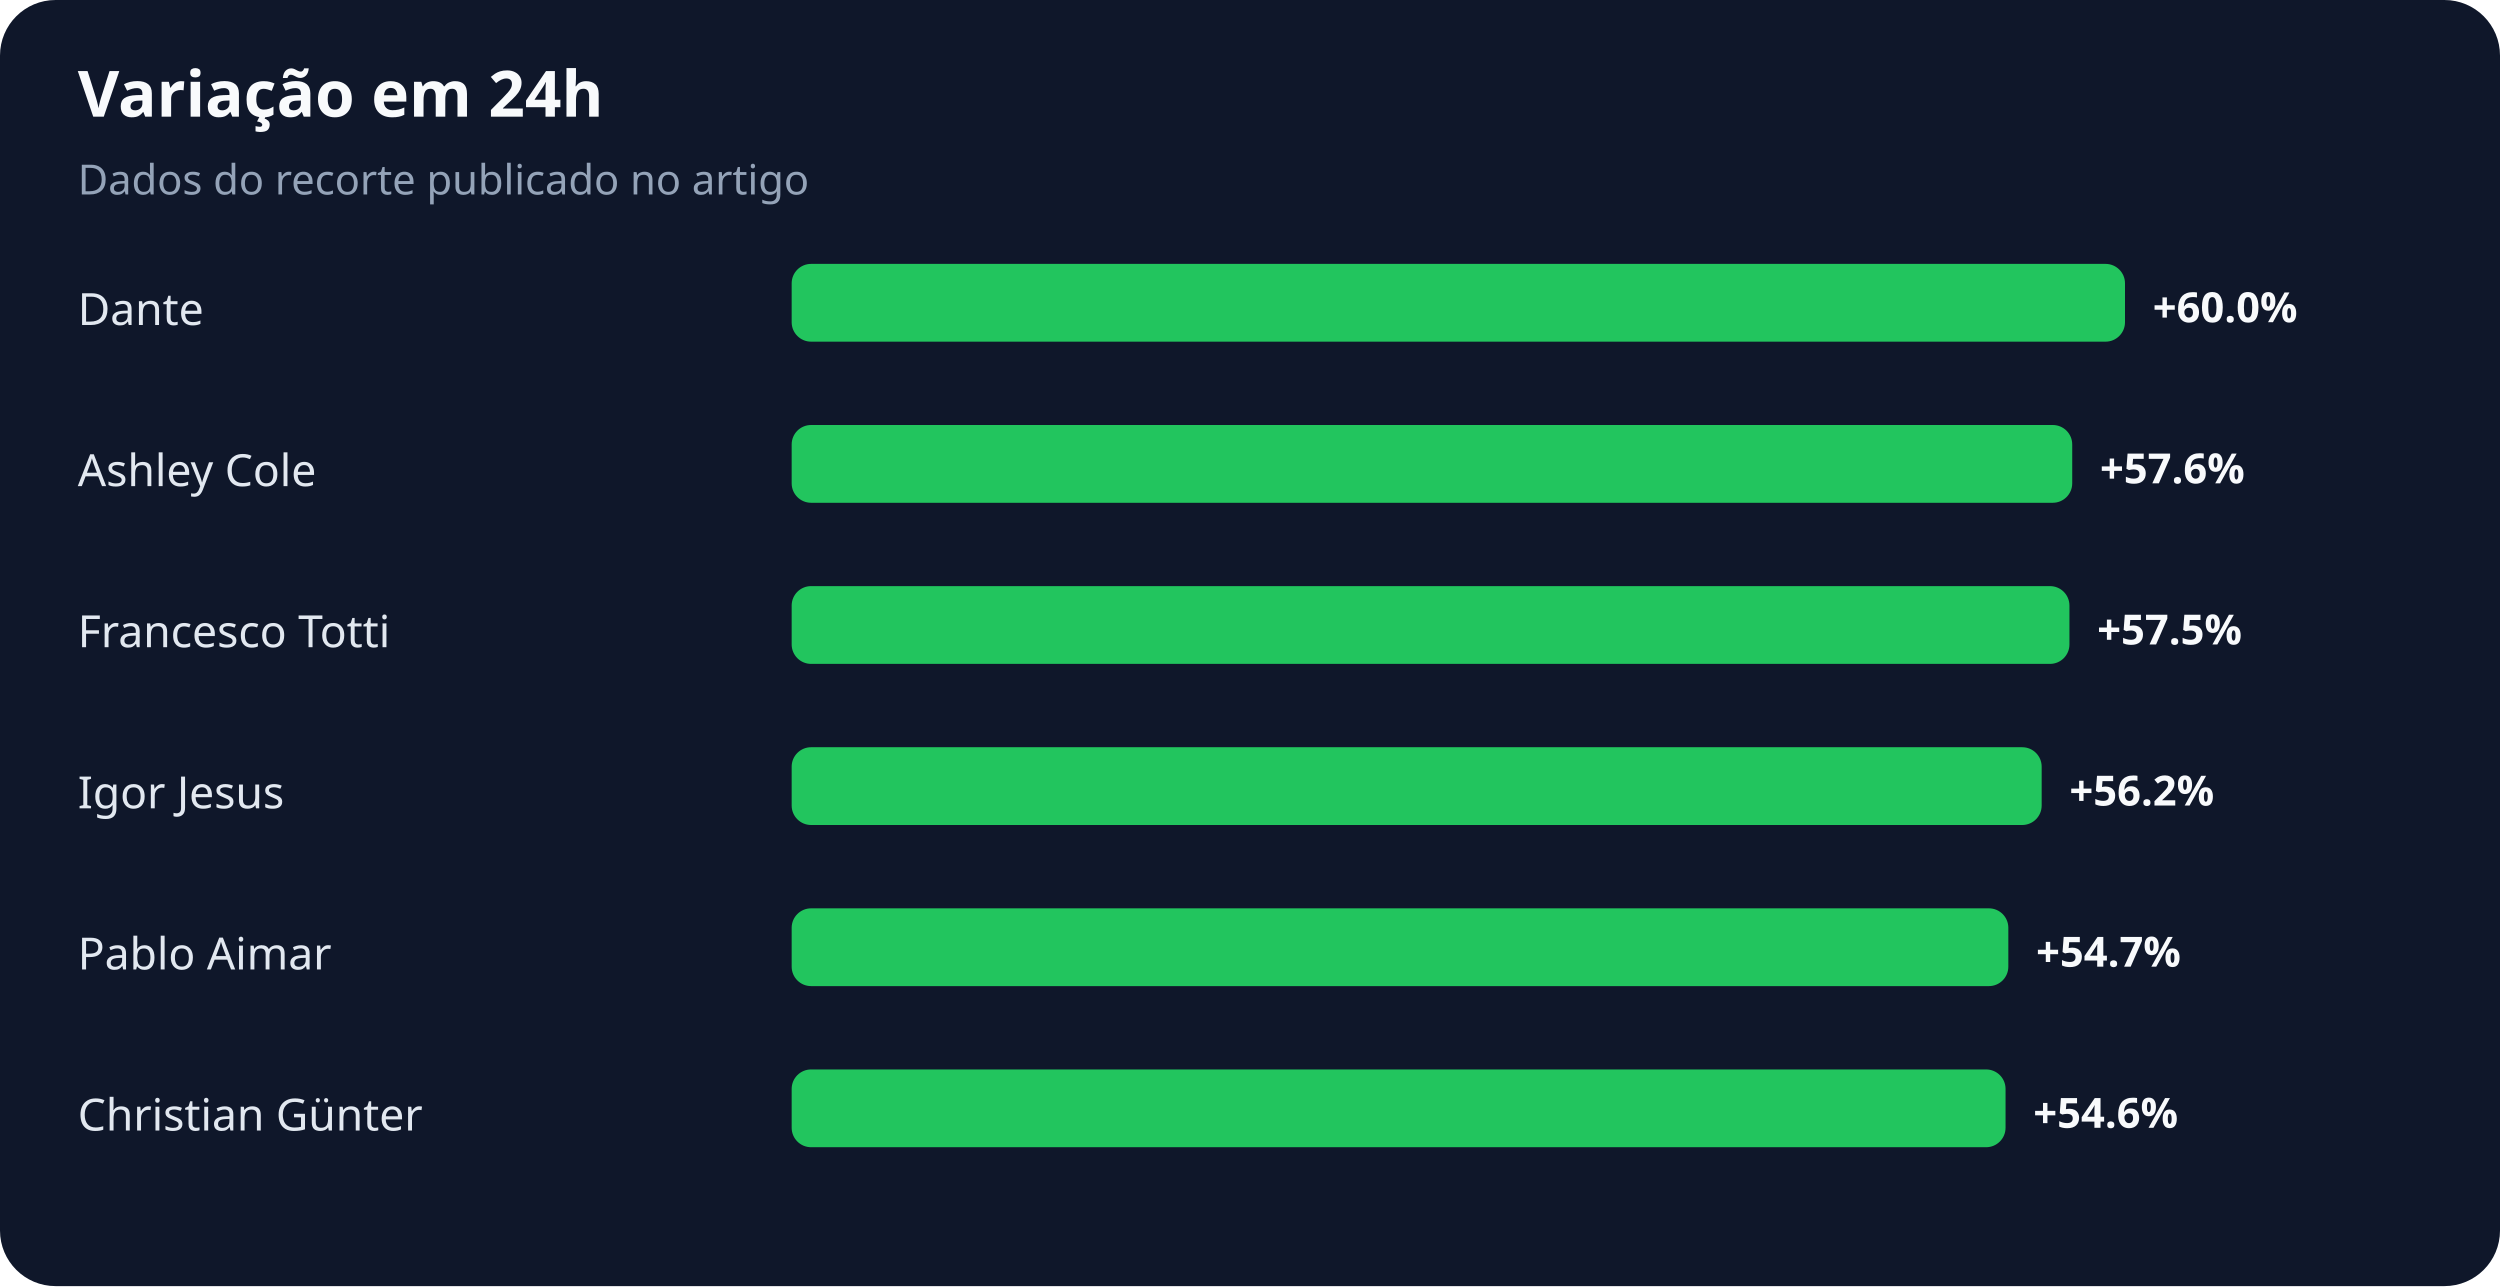
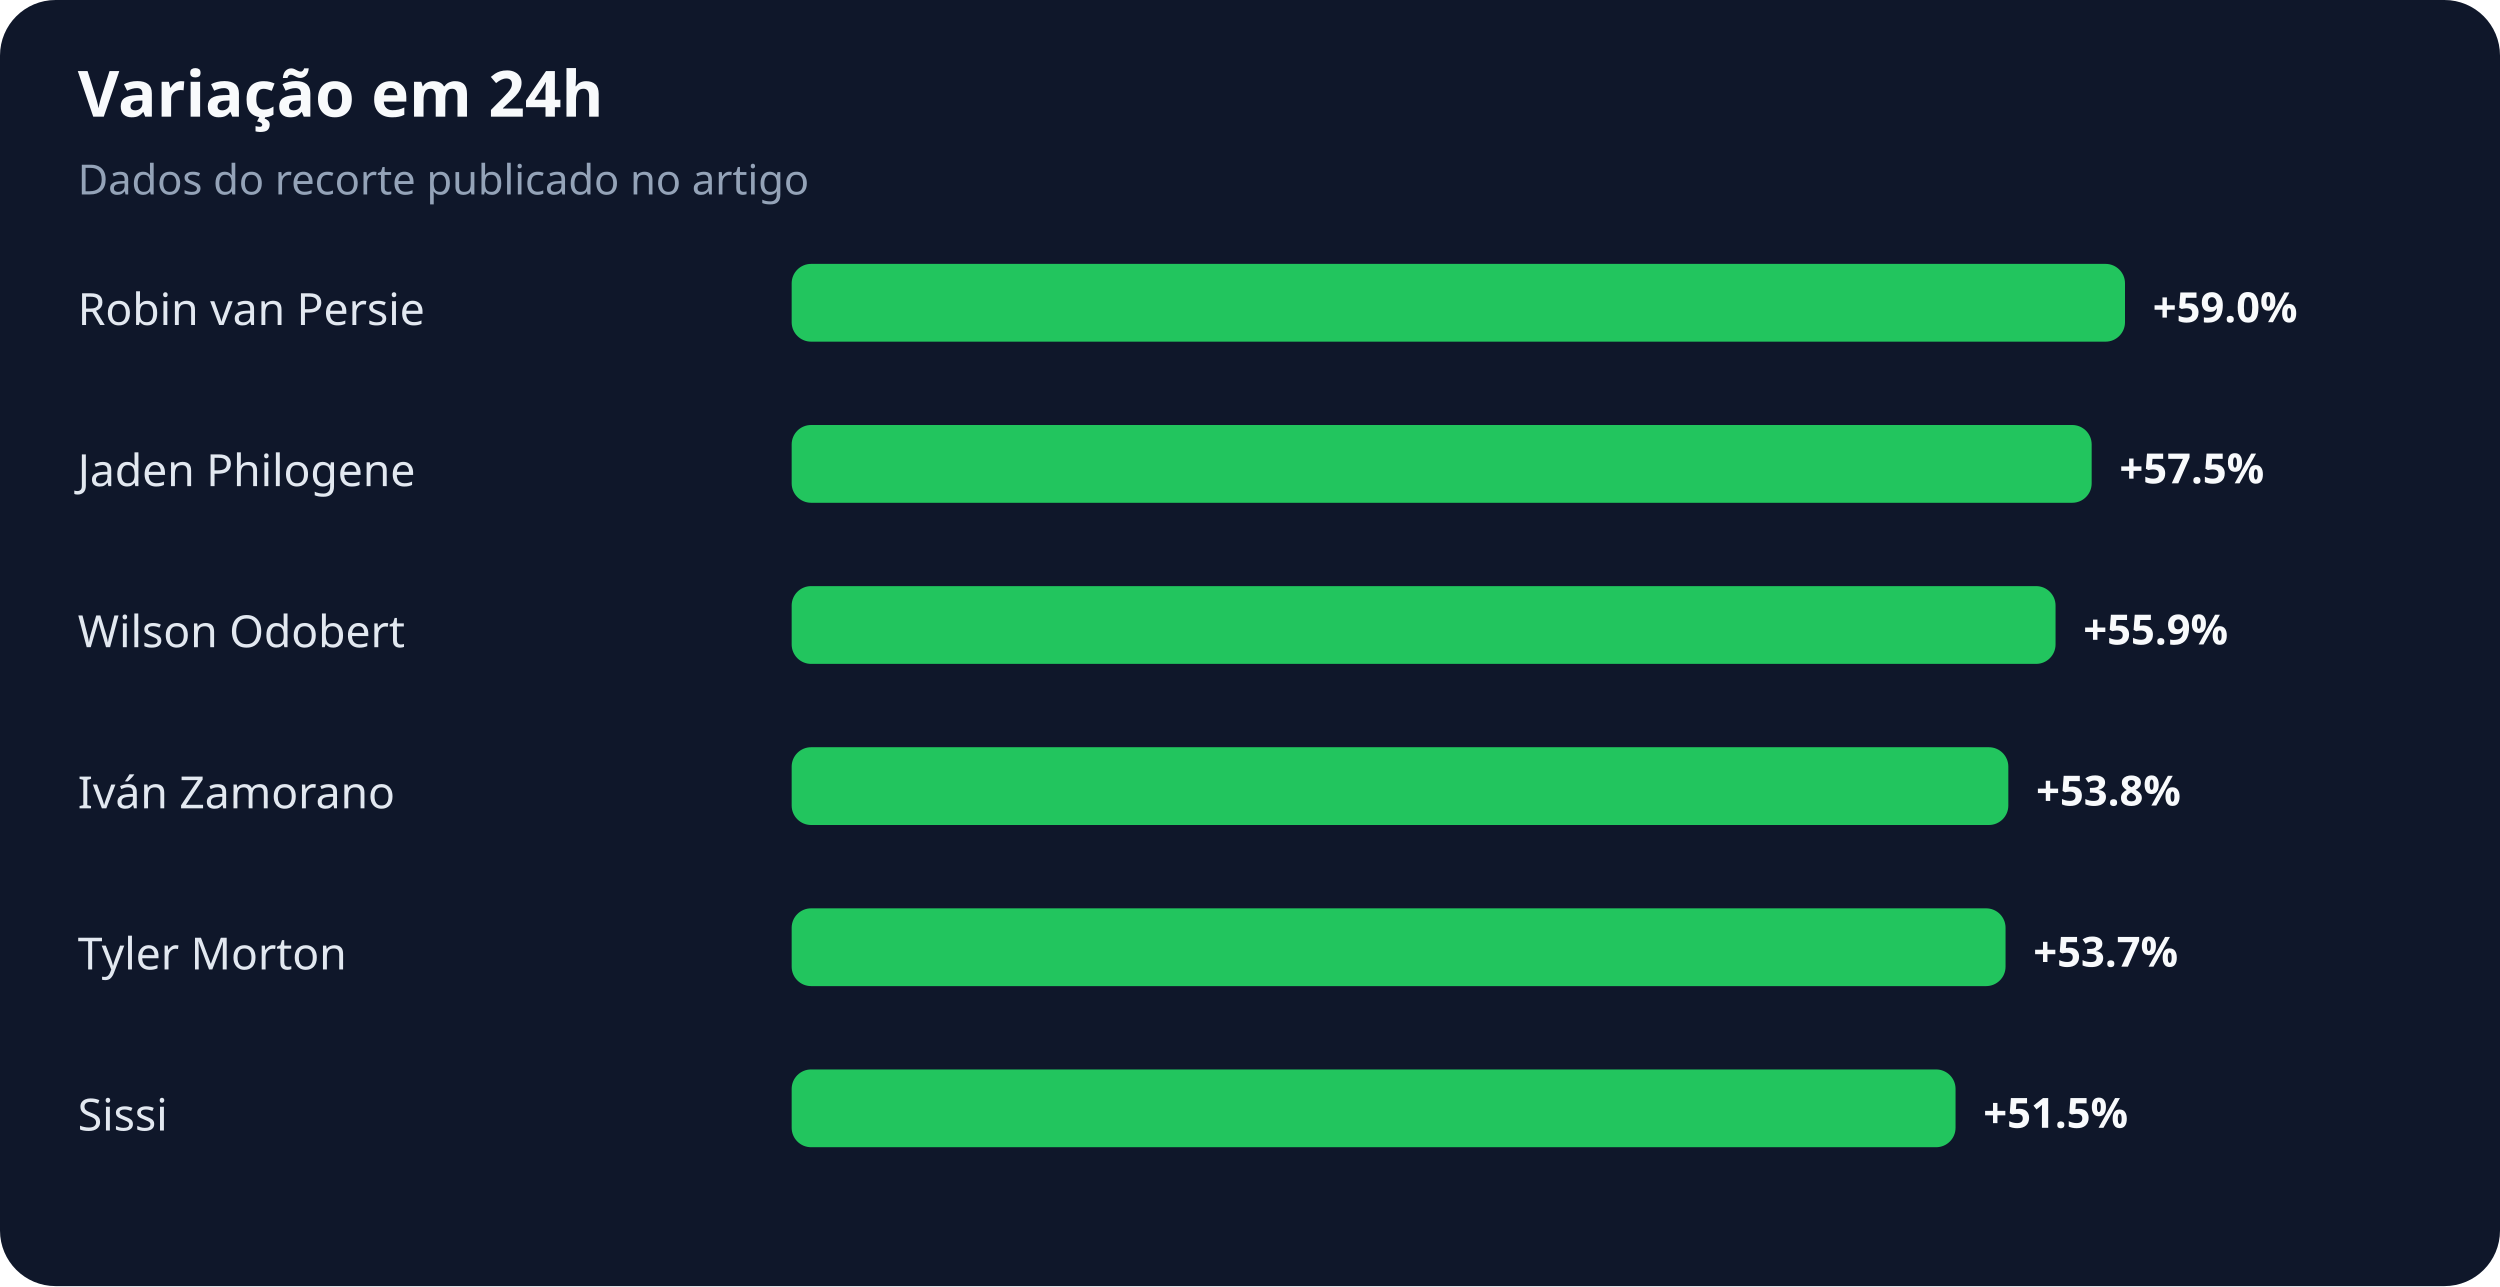
<svg xmlns="http://www.w3.org/2000/svg" width="900" height="463" viewBox="0 0 900 463" role="img" aria-labelledby="title desc">
  <rect width="100%" height="100%" rx="20" fill="#0f172a" />
  <text x="28" y="42" fill="#f8fafc" font-family="system-ui,sans-serif" font-size="23" font-weight="700">Variação em 24h</text>
  <text x="28" y="70" fill="#94a3b8" font-family="system-ui,sans-serif" font-size="15">Dados do recorte publicado no artigo</text>
-   <text x="28" y="117" fill="#e2e8f0" font-family="system-ui,sans-serif" font-size="16">Dante</text>
+   <text x="28" y="117" fill="#e2e8f0" font-family="system-ui,sans-serif" font-size="16">Robin van Persie</text>
  <rect x="285" y="95" width="480" height="28" rx="7" fill="#22c55e" />
-   <text x="775" y="116" fill="#f8fafc" font-family="system-ui,sans-serif" font-size="15" font-weight="700">+60.0%</text>
-   <text x="28" y="175" fill="#e2e8f0" font-family="system-ui,sans-serif" font-size="16">Ashley Cole</text>
-   <rect x="285" y="153" width="461" height="28" rx="7" fill="#22c55e" />
-   <text x="756" y="174" fill="#f8fafc" font-family="system-ui,sans-serif" font-size="15" font-weight="700">+57.6%</text>
-   <text x="28" y="233" fill="#e2e8f0" font-family="system-ui,sans-serif" font-size="16">Francesco Totti</text>
-   <rect x="285" y="211" width="460" height="28" rx="7" fill="#22c55e" />
-   <text x="755" y="232" fill="#f8fafc" font-family="system-ui,sans-serif" font-size="15" font-weight="700">+57.5%</text>
-   <text x="28" y="291" fill="#e2e8f0" font-family="system-ui,sans-serif" font-size="16">Igor Jesus</text>
-   <rect x="285" y="269" width="450" height="28" rx="7" fill="#22c55e" />
-   <text x="745" y="290" fill="#f8fafc" font-family="system-ui,sans-serif" font-size="15" font-weight="700">+56.2%</text>
-   <text x="28" y="349" fill="#e2e8f0" font-family="system-ui,sans-serif" font-size="16">Pablo Aimar</text>
-   <rect x="285" y="327" width="438" height="28" rx="7" fill="#22c55e" />
-   <text x="733" y="348" fill="#f8fafc" font-family="system-ui,sans-serif" font-size="15" font-weight="700">+54.7%</text>
-   <text x="28" y="407" fill="#e2e8f0" font-family="system-ui,sans-serif" font-size="16">Christian Günter</text>
-   <rect x="285" y="385" width="437" height="28" rx="7" fill="#22c55e" />
-   <text x="732" y="406" fill="#f8fafc" font-family="system-ui,sans-serif" font-size="15" font-weight="700">+54.6%</text>
+   <text x="775" y="116" fill="#f8fafc" font-family="system-ui,sans-serif" font-size="15" font-weight="700">+59.0%</text>
+   <text x="28" y="175" fill="#e2e8f0" font-family="system-ui,sans-serif" font-size="16">Jaden Philogene</text>
+   <rect x="285" y="153" width="468" height="28" rx="7" fill="#22c55e" />
+   <text x="763" y="174" fill="#f8fafc" font-family="system-ui,sans-serif" font-size="15" font-weight="700">+57.5%</text>
+   <text x="28" y="233" fill="#e2e8f0" font-family="system-ui,sans-serif" font-size="16">Wilson Odobert</text>
+   <rect x="285" y="211" width="455" height="28" rx="7" fill="#22c55e" />
+   <text x="750" y="232" fill="#f8fafc" font-family="system-ui,sans-serif" font-size="15" font-weight="700">+55.9%</text>
+   <text x="28" y="291" fill="#e2e8f0" font-family="system-ui,sans-serif" font-size="16">Iván Zamorano</text>
+   <rect x="285" y="269" width="438" height="28" rx="7" fill="#22c55e" />
+   <text x="733" y="290" fill="#f8fafc" font-family="system-ui,sans-serif" font-size="15" font-weight="700">+53.8%</text>
+   <text x="28" y="349" fill="#e2e8f0" font-family="system-ui,sans-serif" font-size="16">Tyler Morton</text>
+   <rect x="285" y="327" width="437" height="28" rx="7" fill="#22c55e" />
+   <text x="732" y="348" fill="#f8fafc" font-family="system-ui,sans-serif" font-size="15" font-weight="700">+53.7%</text>
+   <text x="28" y="407" fill="#e2e8f0" font-family="system-ui,sans-serif" font-size="16">Sissi</text>
+   <rect x="285" y="385" width="419" height="28" rx="7" fill="#22c55e" />
+   <text x="714" y="406" fill="#f8fafc" font-family="system-ui,sans-serif" font-size="15" font-weight="700">+51.5%</text>
</svg>
